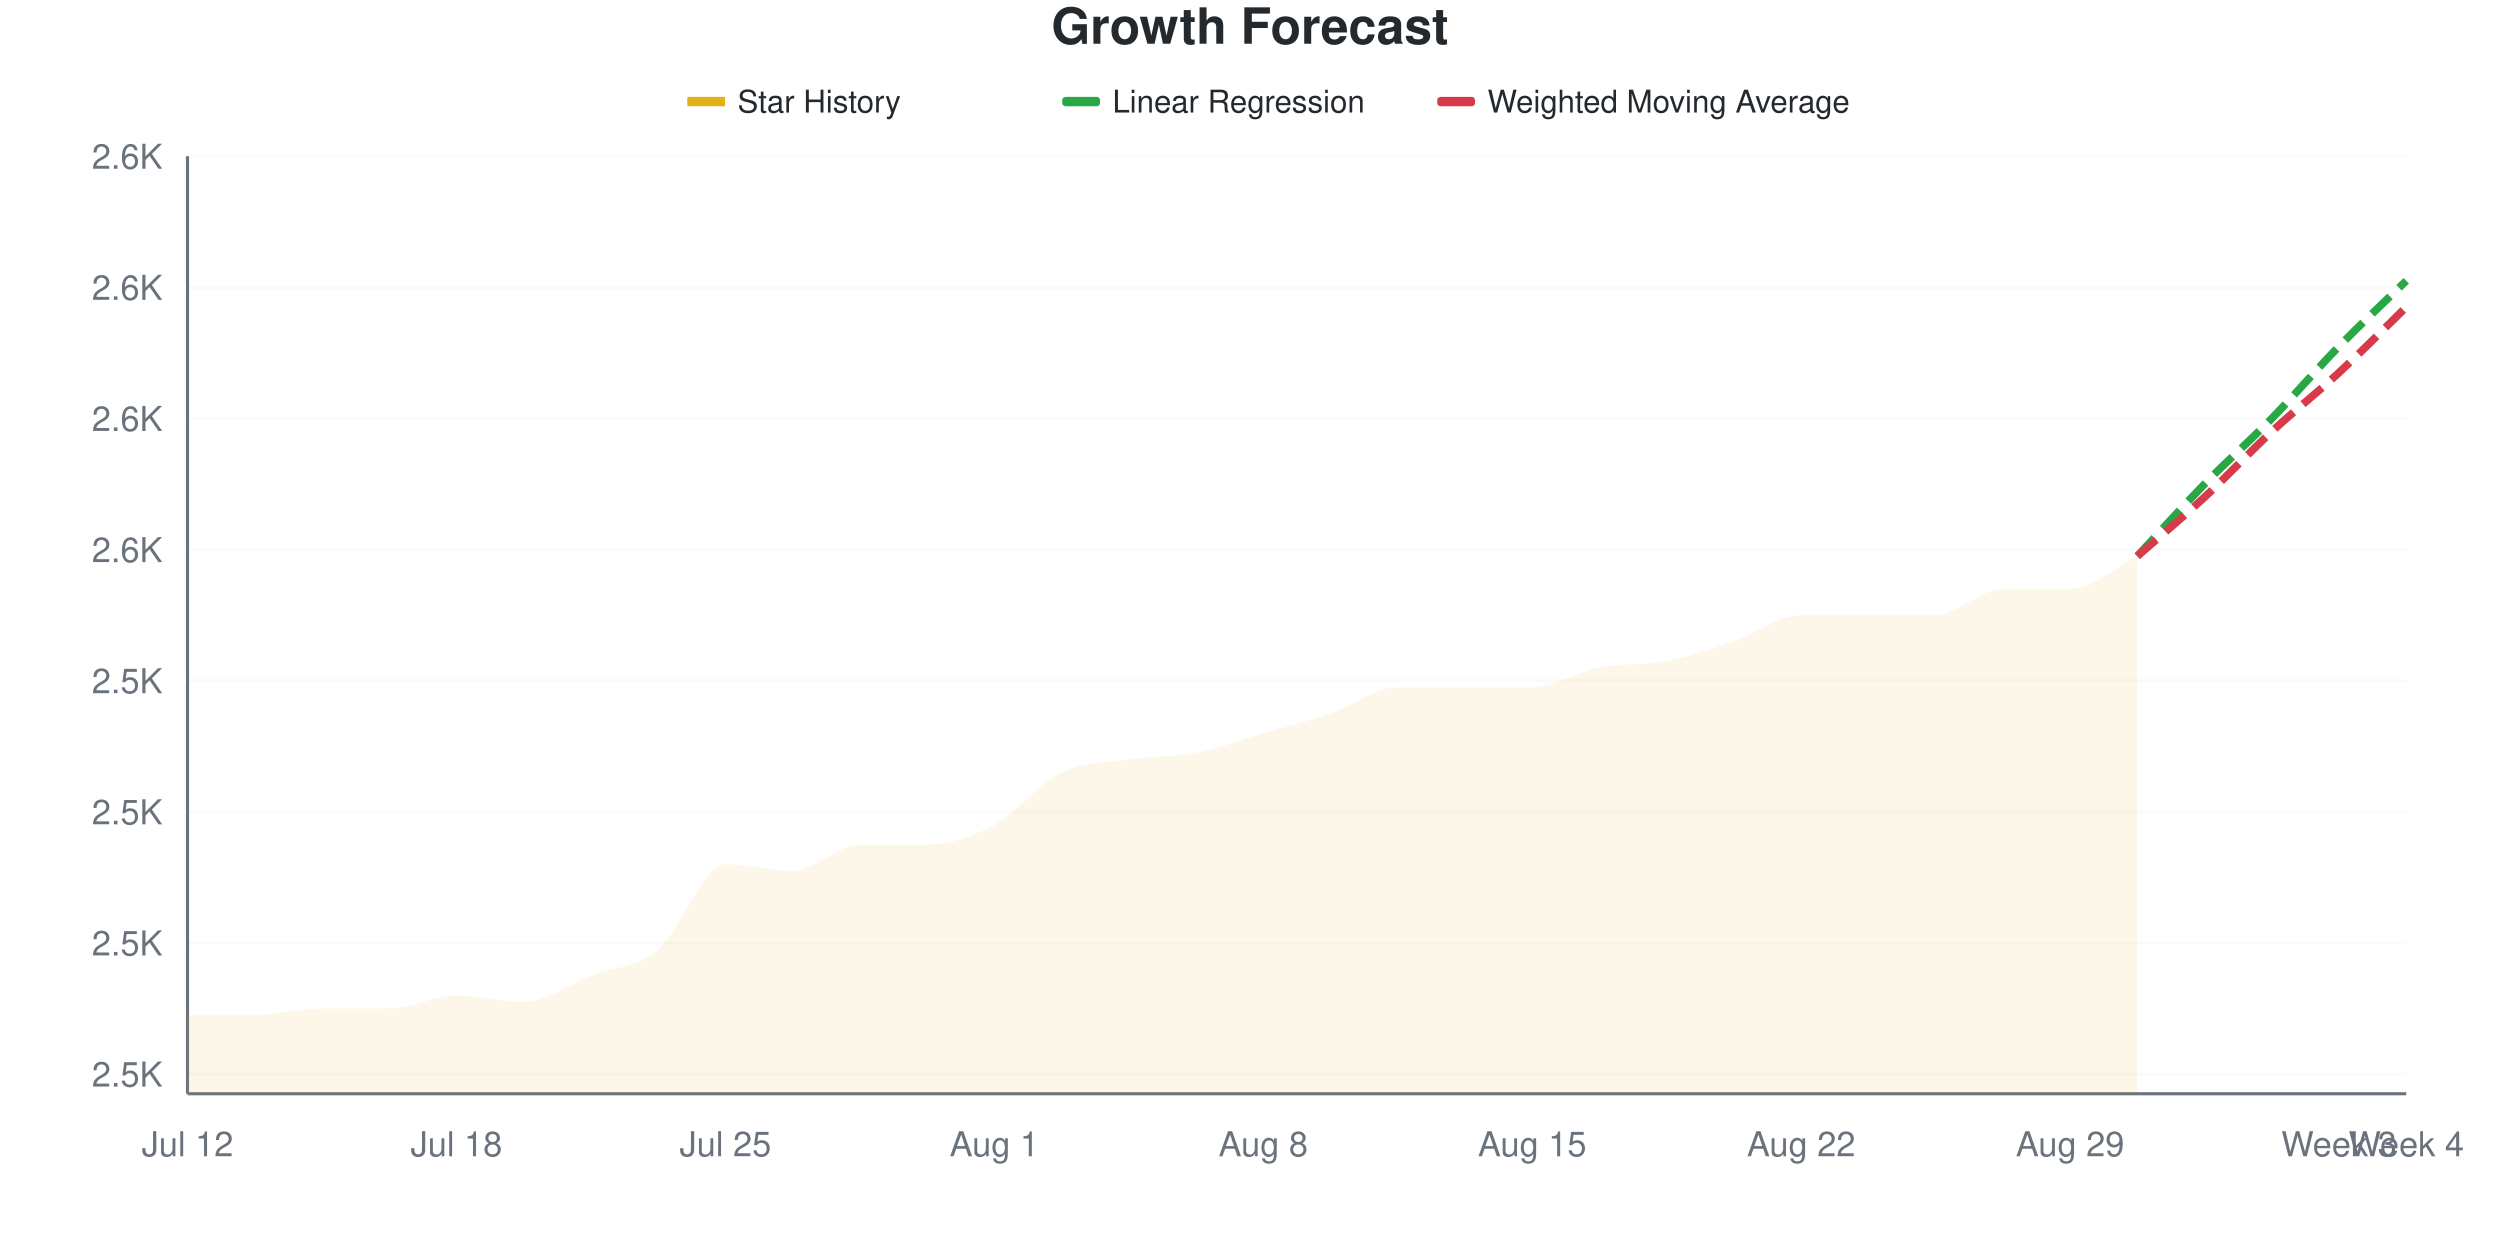
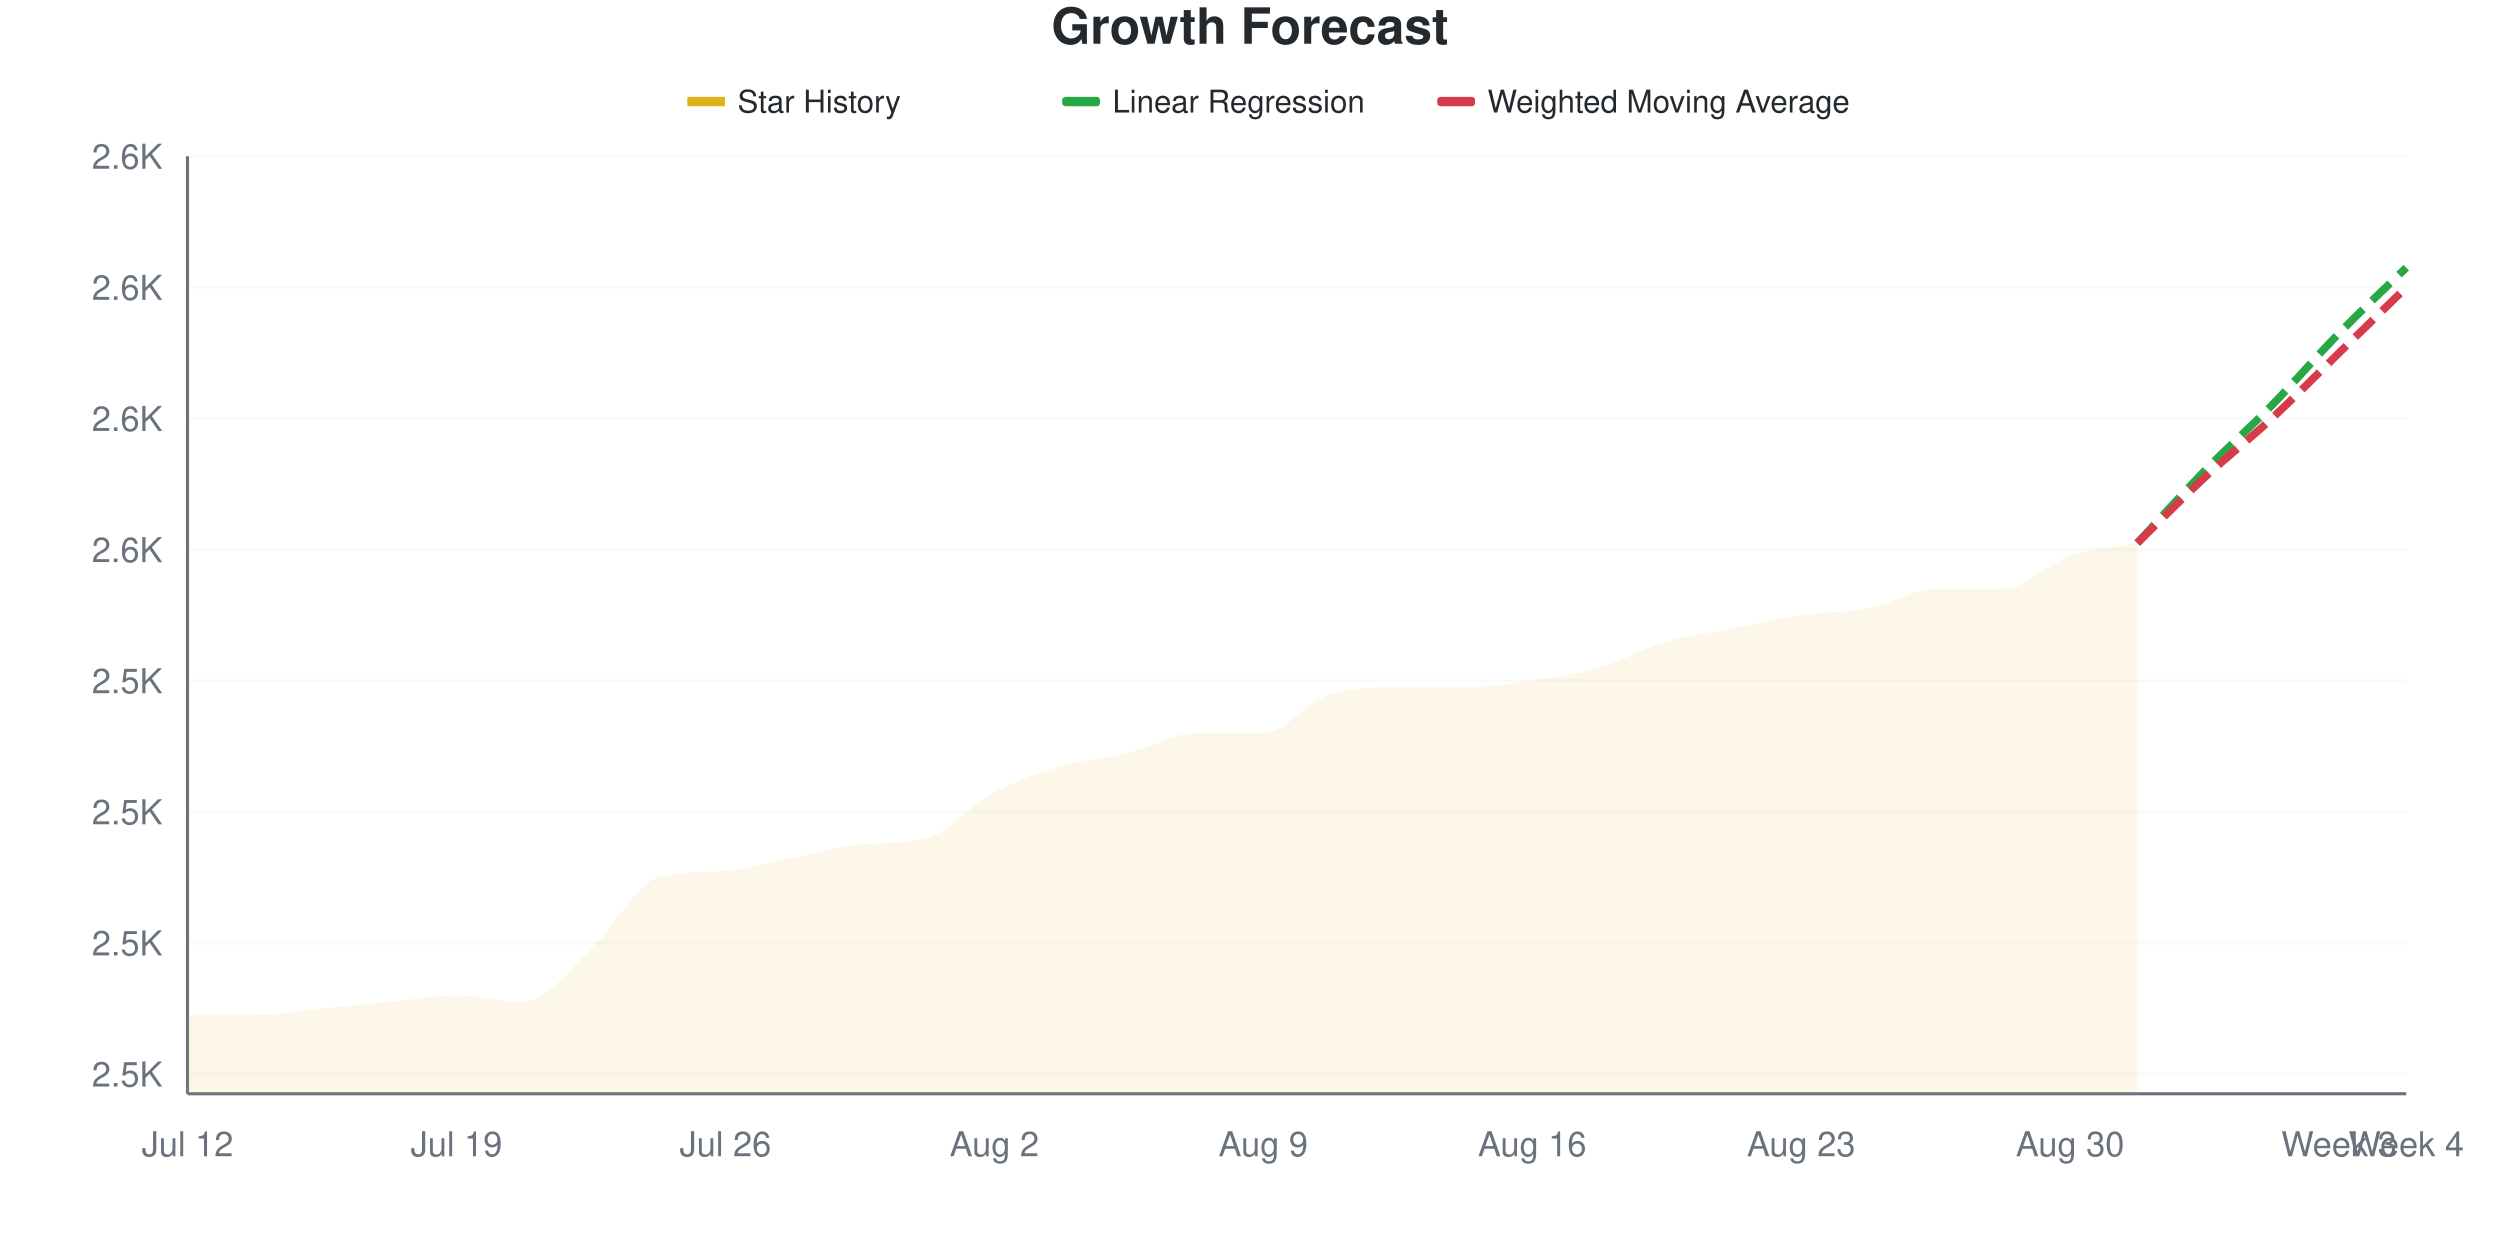
<svg xmlns="http://www.w3.org/2000/svg" viewBox="0 0 800 400" width="800" height="400">
  <style>
    @keyframes drawLine {
      to { stroke-dashoffset: 0; }
    }
    @keyframes fadeInPoint {
      from { opacity: 0; }
      to { opacity: 1; }
    }
    .data-line-0 {
-       stroke-dasharray: 1029;
-       stroke-dashoffset: 1029;
+       stroke-dasharray: 1027;
+       stroke-dashoffset: 1027;
      animation: drawLine 2s ease-out forwards;
    }
    .data-point {
      opacity: 0;
      animation: fadeInPoint 0.5s ease-out forwards;
    }
    .chart-bg { fill: #fff; }
    .chart-text { fill: #24292e; }
    .chart-muted { fill: #6a737d; }
    .chart-grid { stroke: #eee; }
    .chart-axis { stroke: #6a737d; }
    @media (prefers-color-scheme: dark) {
      .chart-bg { fill: #0d1117; }
      .chart-text { fill: #e6edf3; }
      .chart-muted { fill: #8b949e; }
      .chart-grid { stroke: #21262d; }
      .chart-axis { stroke: #8b949e; }
    }
  </style>
  <rect width="800" height="400" class="chart-bg" />
  <text x="400" y="14" text-anchor="middle" class="chart-text" font-size="16" font-weight="bold" font-family="-apple-system, BlinkMacSystemFont, 'Segoe UI', Helvetica, Arial, sans-serif">Growth Forecast</text>
  <g class="legend">
    <rect x="220" y="31" width="12" height="3" fill="#dfb317" />
    <line x1="220" y1="32.5" x2="232" y2="32.5" stroke="#dfb317" stroke-width="2" />
    <text x="236" y="36" class="chart-text" font-size="10" font-family="-apple-system, BlinkMacSystemFont, 'Segoe UI', Helvetica, Arial, sans-serif">Star History</text>
    <rect x="340" y="31" width="12" height="3" fill="#28a745" rx="1" />
    <line x1="340" y1="32.5" x2="352" y2="32.5" stroke="#28a745" stroke-width="2" stroke-dasharray="4,2" />
    <text x="356" y="36" class="chart-text" font-size="10" font-family="-apple-system, BlinkMacSystemFont, 'Segoe UI', Helvetica, Arial, sans-serif">Linear Regression</text>
    <rect x="460" y="31" width="12" height="3" fill="#d73a49" rx="1" />
    <line x1="460" y1="32.5" x2="472" y2="32.5" stroke="#d73a49" stroke-width="2" stroke-dasharray="4,2" />
    <text x="476" y="36" class="chart-text" font-size="10" font-family="-apple-system, BlinkMacSystemFont, 'Segoe UI', Helvetica, Arial, sans-serif">Weighted Moving Average</text>
  </g>
  <g class="grid">
    <line x1="60" y1="343.706" x2="770" y2="343.706" class="chart-grid" stroke-opacity="0.3" />
    <text x="52" y="347.706" text-anchor="end" class="chart-muted" font-size="11" font-family="-apple-system, BlinkMacSystemFont, 'Segoe UI', Helvetica, Arial, sans-serif">2.5K</text>
    <line x1="60" y1="301.748" x2="770" y2="301.748" class="chart-grid" stroke-opacity="0.3" />
    <text x="52" y="305.748" text-anchor="end" class="chart-muted" font-size="11" font-family="-apple-system, BlinkMacSystemFont, 'Segoe UI', Helvetica, Arial, sans-serif">2.5K</text>
    <line x1="60" y1="259.79" x2="770" y2="259.79" class="chart-grid" stroke-opacity="0.3" />
    <text x="52" y="263.79" text-anchor="end" class="chart-muted" font-size="11" font-family="-apple-system, BlinkMacSystemFont, 'Segoe UI', Helvetica, Arial, sans-serif">2.5K</text>
    <line x1="60" y1="217.832" x2="770" y2="217.832" class="chart-grid" stroke-opacity="0.3" />
    <text x="52" y="221.832" text-anchor="end" class="chart-muted" font-size="11" font-family="-apple-system, BlinkMacSystemFont, 'Segoe UI', Helvetica, Arial, sans-serif">2.5K</text>
    <line x1="60" y1="175.874" x2="770" y2="175.874" class="chart-grid" stroke-opacity="0.3" />
    <text x="52" y="179.874" text-anchor="end" class="chart-muted" font-size="11" font-family="-apple-system, BlinkMacSystemFont, 'Segoe UI', Helvetica, Arial, sans-serif">2.6K</text>
    <line x1="60" y1="133.916" x2="770" y2="133.916" class="chart-grid" stroke-opacity="0.3" />
    <text x="52" y="137.916" text-anchor="end" class="chart-muted" font-size="11" font-family="-apple-system, BlinkMacSystemFont, 'Segoe UI', Helvetica, Arial, sans-serif">2.6K</text>
    <line x1="60" y1="91.958" x2="770" y2="91.958" class="chart-grid" stroke-opacity="0.3" />
    <text x="52" y="95.958" text-anchor="end" class="chart-muted" font-size="11" font-family="-apple-system, BlinkMacSystemFont, 'Segoe UI', Helvetica, Arial, sans-serif">2.6K</text>
    <line x1="60" y1="50" x2="770" y2="50" class="chart-grid" stroke-opacity="0.3" />
    <text x="52" y="54" text-anchor="end" class="chart-muted" font-size="11" font-family="-apple-system, BlinkMacSystemFont, 'Segoe UI', Helvetica, Arial, sans-serif">2.6K</text>
  </g>
  <g class="milestones">
    
  </g>
  <g class="x-axis">
    <text x="60" y="370" text-anchor="middle" class="chart-muted" font-size="11" font-family="-apple-system, BlinkMacSystemFont, 'Segoe UI', Helvetica, Arial, sans-serif">Jul 12</text>
-     <text x="146.061" y="370" text-anchor="middle" class="chart-muted" font-size="11" font-family="-apple-system, BlinkMacSystemFont, 'Segoe UI', Helvetica, Arial, sans-serif">Jul 18</text>
-     <text x="232.121" y="370" text-anchor="middle" class="chart-muted" font-size="11" font-family="-apple-system, BlinkMacSystemFont, 'Segoe UI', Helvetica, Arial, sans-serif">Jul 25</text>
-     <text x="318.182" y="370" text-anchor="middle" class="chart-muted" font-size="11" font-family="-apple-system, BlinkMacSystemFont, 'Segoe UI', Helvetica, Arial, sans-serif">Aug 1</text>
-     <text x="404.242" y="370" text-anchor="middle" class="chart-muted" font-size="11" font-family="-apple-system, BlinkMacSystemFont, 'Segoe UI', Helvetica, Arial, sans-serif">Aug 8</text>
-     <text x="490.303" y="370" text-anchor="middle" class="chart-muted" font-size="11" font-family="-apple-system, BlinkMacSystemFont, 'Segoe UI', Helvetica, Arial, sans-serif">Aug 15</text>
-     <text x="576.364" y="370" text-anchor="middle" class="chart-muted" font-size="11" font-family="-apple-system, BlinkMacSystemFont, 'Segoe UI', Helvetica, Arial, sans-serif">Aug 22</text>
-     <text x="662.424" y="370" text-anchor="middle" class="chart-muted" font-size="11" font-family="-apple-system, BlinkMacSystemFont, 'Segoe UI', Helvetica, Arial, sans-serif">Aug 29</text>
+     <text x="146.061" y="370" text-anchor="middle" class="chart-muted" font-size="11" font-family="-apple-system, BlinkMacSystemFont, 'Segoe UI', Helvetica, Arial, sans-serif">Jul 19</text>
+     <text x="232.121" y="370" text-anchor="middle" class="chart-muted" font-size="11" font-family="-apple-system, BlinkMacSystemFont, 'Segoe UI', Helvetica, Arial, sans-serif">Jul 26</text>
+     <text x="318.182" y="370" text-anchor="middle" class="chart-muted" font-size="11" font-family="-apple-system, BlinkMacSystemFont, 'Segoe UI', Helvetica, Arial, sans-serif">Aug 2</text>
+     <text x="404.242" y="370" text-anchor="middle" class="chart-muted" font-size="11" font-family="-apple-system, BlinkMacSystemFont, 'Segoe UI', Helvetica, Arial, sans-serif">Aug 9</text>
+     <text x="490.303" y="370" text-anchor="middle" class="chart-muted" font-size="11" font-family="-apple-system, BlinkMacSystemFont, 'Segoe UI', Helvetica, Arial, sans-serif">Aug 16</text>
+     <text x="576.364" y="370" text-anchor="middle" class="chart-muted" font-size="11" font-family="-apple-system, BlinkMacSystemFont, 'Segoe UI', Helvetica, Arial, sans-serif">Aug 23</text>
+     <text x="662.424" y="370" text-anchor="middle" class="chart-muted" font-size="11" font-family="-apple-system, BlinkMacSystemFont, 'Segoe UI', Helvetica, Arial, sans-serif">Aug 30</text>
    <text x="748.485" y="370" text-anchor="middle" class="chart-muted" font-size="11" font-family="-apple-system, BlinkMacSystemFont, 'Segoe UI', Helvetica, Arial, sans-serif">Week 3</text>
    <text x="770" y="370" text-anchor="middle" class="chart-muted" font-size="11" font-family="-apple-system, BlinkMacSystemFont, 'Segoe UI', Helvetica, Arial, sans-serif">Week 4</text>
  </g>
  <line x1="60" y1="50" x2="60" y2="350" class="chart-axis" stroke-width="1" />
  <line x1="60" y1="350" x2="770" y2="350" class="chart-axis" stroke-width="1" />
-   <path d="M60,350 L60,324.825 C67.172,324.825 74.343,324.825 81.515,324.825 C88.687,324.825 95.859,322.727 103.03,322.727 C110.202,322.727 117.374,322.727 124.545,322.727 C131.717,322.727 138.889,318.531 146.061,318.531 C153.232,318.531 160.404,320.629 167.576,320.629 C174.747,320.629 181.919,315.035 189.091,312.238 C196.263,309.441 203.434,309.79 210.606,303.846 C217.778,297.902 224.949,276.573 232.121,276.573 C239.293,276.573 246.465,278.671 253.636,278.671 C260.808,278.671 267.98,270.28 275.152,270.28 C282.323,270.28 289.495,270.28 296.667,270.28 C303.838,270.28 311.01,267.832 318.182,263.986 C325.354,260.14 332.525,250.699 339.697,247.203 C346.869,243.706 354.04,244.056 361.212,243.007 C368.384,241.958 375.556,242.308 382.727,240.909 C389.899,239.51 397.071,236.713 404.242,234.615 C411.414,232.517 418.586,230.769 425.758,228.322 C432.929,225.874 440.101,219.93 447.273,219.93 C454.444,219.93 461.616,219.93 468.788,219.93 C475.96,219.93 483.131,219.93 490.303,219.93 C497.475,219.93 504.646,215.035 511.818,213.636 C518.99,212.238 526.162,212.937 533.333,211.538 C540.505,210.14 547.677,207.692 554.848,205.245 C562.02,202.797 569.192,196.853 576.364,196.853 C583.535,196.853 590.707,196.853 597.879,196.853 C605.051,196.853 612.222,196.853 619.394,196.853 C626.566,196.853 633.737,188.462 640.909,188.462 C648.081,188.462 655.253,188.462 662.424,188.462 C669.596,188.462 676.768,181.469 683.939,177.972 L683.939,350 L60,350 Z" fill="#dfb317" fill-opacity="0.1" />
-   <path d="M60,350 L60,324.825 C67.172,324.825 74.343,324.825 81.515,324.825 C88.687,324.825 95.859,322.727 103.03,322.727 C110.202,322.727 117.374,322.727 124.545,322.727 C131.717,322.727 138.889,318.531 146.061,318.531 C153.232,318.531 160.404,320.629 167.576,320.629 C174.747,320.629 181.919,315.035 189.091,312.238 C196.263,309.441 203.434,309.79 210.606,303.846 C217.778,297.902 224.949,276.573 232.121,276.573 C239.293,276.573 246.465,278.671 253.636,278.671 C260.808,278.671 267.98,270.28 275.152,270.28 C282.323,270.28 289.495,270.28 296.667,270.28 C303.838,270.28 311.01,267.832 318.182,263.986 C325.354,260.14 332.525,250.699 339.697,247.203 C346.869,243.706 354.04,244.056 361.212,243.007 C368.384,241.958 375.556,242.308 382.727,240.909 C389.899,239.51 397.071,236.713 404.242,234.615 C411.414,232.517 418.586,230.769 425.758,228.322 C432.929,225.874 440.101,219.93 447.273,219.93 C454.444,219.93 461.616,219.93 468.788,219.93 C475.96,219.93 483.131,219.93 490.303,219.93 C497.475,219.93 504.646,215.035 511.818,213.636 C518.99,212.238 526.162,212.937 533.333,211.538 C540.505,210.14 547.677,207.692 554.848,205.245 C562.02,202.797 569.192,196.853 576.364,196.853 C583.535,196.853 590.707,196.853 597.879,196.853 C605.051,196.853 612.222,196.853 619.394,196.853 C626.566,196.853 633.737,188.462 640.909,188.462 C648.081,188.462 655.253,188.462 662.424,188.462 C669.596,188.462 676.768,181.469 683.939,177.972" fill="none" stroke="#dfb317" stroke-width="2.5" class="data-line-0" />
-   <path d="M683.939,177.972 C691.111,170.28 698.283,162.238 705.455,154.895 C712.626,147.552 719.798,141.259 726.97,133.916 C734.141,126.573 741.313,118.182 748.485,110.839 C755.657,103.497 762.828,96.853 770,89.86" fill="none" stroke="#28a745" stroke-width="2.5" stroke-dasharray="8,4" />
-   <path d="M683.939,177.972 C691.111,171.678 698.283,165.734 705.455,159.091 C712.626,152.448 719.798,144.755 726.97,138.112 C734.141,131.469 741.313,125.874 748.485,119.231 C755.657,112.587 762.828,105.245 770,98.252" fill="none" stroke="#d73a49" stroke-width="2.5" stroke-dasharray="8,4" />
+   <path d="M60,350 L60,324.825 C67.172,324.825 74.343,324.825 81.515,324.825 C88.687,324.825 95.859,323.427 103.03,322.727 C110.202,322.028 117.374,321.329 124.545,320.629 C131.717,319.93 138.889,318.531 146.061,318.531 C153.232,318.531 160.404,320.629 167.576,320.629 C174.747,320.629 181.919,310.49 189.091,303.846 C196.263,297.203 203.434,282.804 210.606,280.769 C217.778,278.734 224.949,279.18 232.121,278.671 C239.293,278.163 246.465,275.874 253.636,274.476 C260.808,273.077 267.98,271.016 275.152,270.28 C282.323,269.543 289.495,270.146 296.667,268.182 C303.838,266.217 311.01,257.343 318.182,253.497 C325.354,249.65 332.525,247.203 339.697,245.105 C346.869,243.007 354.04,242.657 361.212,240.909 C368.384,239.161 375.556,234.615 382.727,234.615 C389.899,234.615 397.071,234.615 404.242,234.615 C411.414,234.615 418.586,224.126 425.758,222.028 C432.929,219.93 440.101,219.93 447.273,219.93 C454.444,219.93 461.616,219.93 468.788,219.93 C475.96,219.93 483.131,218.881 490.303,217.832 C497.475,216.783 504.646,215.734 511.818,213.636 C518.99,211.538 526.162,207.343 533.333,205.245 C540.505,203.147 547.677,202.448 554.848,201.049 C562.02,199.65 569.192,197.902 576.364,196.853 C583.535,195.804 590.707,196.154 597.879,194.755 C605.051,193.357 612.222,188.462 619.394,188.462 C626.566,188.462 633.737,188.462 640.909,188.462 C648.081,188.462 655.253,180.42 662.424,177.972 C669.596,175.524 676.768,175.175 683.939,173.776 L683.939,350 L60,350 Z" fill="#dfb317" fill-opacity="0.1" />
+   <path d="M60,350 L60,324.825 C67.172,324.825 74.343,324.825 81.515,324.825 C88.687,324.825 95.859,323.427 103.03,322.727 C110.202,322.028 117.374,321.329 124.545,320.629 C131.717,319.93 138.889,318.531 146.061,318.531 C153.232,318.531 160.404,320.629 167.576,320.629 C174.747,320.629 181.919,310.49 189.091,303.846 C196.263,297.203 203.434,282.804 210.606,280.769 C217.778,278.734 224.949,279.18 232.121,278.671 C239.293,278.163 246.465,275.874 253.636,274.476 C260.808,273.077 267.98,271.016 275.152,270.28 C282.323,269.543 289.495,270.146 296.667,268.182 C303.838,266.217 311.01,257.343 318.182,253.497 C325.354,249.65 332.525,247.203 339.697,245.105 C346.869,243.007 354.04,242.657 361.212,240.909 C368.384,239.161 375.556,234.615 382.727,234.615 C389.899,234.615 397.071,234.615 404.242,234.615 C411.414,234.615 418.586,224.126 425.758,222.028 C432.929,219.93 440.101,219.93 447.273,219.93 C454.444,219.93 461.616,219.93 468.788,219.93 C475.96,219.93 483.131,218.881 490.303,217.832 C497.475,216.783 504.646,215.734 511.818,213.636 C518.99,211.538 526.162,207.343 533.333,205.245 C540.505,203.147 547.677,202.448 554.848,201.049 C562.02,199.65 569.192,197.902 576.364,196.853 C583.535,195.804 590.707,196.154 597.879,194.755 C605.051,193.357 612.222,188.462 619.394,188.462 C626.566,188.462 633.737,188.462 640.909,188.462 C648.081,188.462 655.253,180.42 662.424,177.972 C669.596,175.524 676.768,175.175 683.939,173.776" fill="none" stroke="#dfb317" stroke-width="2.5" class="data-line-0" />
+   <path d="M683.939,173.776 C691.111,166.084 698.283,158.042 705.455,150.699 C712.626,143.357 719.798,137.063 726.97,129.72 C734.141,122.378 741.313,113.986 748.485,106.643 C755.657,99.301 762.828,92.657 770,85.664" fill="none" stroke="#28a745" stroke-width="2.5" stroke-dasharray="8,4" />
+   <path d="M683.939,173.776 C691.111,166.783 698.283,159.441 705.455,152.797 C712.626,146.154 719.798,140.559 726.97,133.916 C734.141,127.273 741.313,119.93 748.485,112.937 C755.657,105.944 762.828,98.951 770,91.958" fill="none" stroke="#d73a49" stroke-width="2.5" stroke-dasharray="8,4" />
  <g class="points">
    <circle cx="60" cy="324.825" r="4" fill="#dfb317" class="data-point" style="animation-delay: 1.50s" />
    <circle cx="81.515" cy="324.825" r="4" fill="#dfb317" class="data-point" style="animation-delay: 1.55s" />
    <circle cx="103.03" cy="322.727" r="4" fill="#dfb317" class="data-point" style="animation-delay: 1.60s" />
-     <circle cx="124.545" cy="322.727" r="4" fill="#dfb317" class="data-point" style="animation-delay: 1.65s" />
+     <circle cx="124.545" cy="320.629" r="4" fill="#dfb317" class="data-point" style="animation-delay: 1.65s" />
    <circle cx="146.061" cy="318.531" r="4" fill="#dfb317" class="data-point" style="animation-delay: 1.70s" />
    <circle cx="167.576" cy="320.629" r="4" fill="#dfb317" class="data-point" style="animation-delay: 1.75s" />
-     <circle cx="189.091" cy="312.238" r="4" fill="#dfb317" class="data-point" style="animation-delay: 1.80s" />
-     <circle cx="210.606" cy="303.846" r="4" fill="#dfb317" class="data-point" style="animation-delay: 1.85s" />
-     <circle cx="232.121" cy="276.573" r="4" fill="#dfb317" class="data-point" style="animation-delay: 1.90s" />
-     <circle cx="253.636" cy="278.671" r="4" fill="#dfb317" class="data-point" style="animation-delay: 1.95s" />
+     <circle cx="189.091" cy="303.846" r="4" fill="#dfb317" class="data-point" style="animation-delay: 1.80s" />
+     <circle cx="210.606" cy="280.769" r="4" fill="#dfb317" class="data-point" style="animation-delay: 1.85s" />
+     <circle cx="232.121" cy="278.671" r="4" fill="#dfb317" class="data-point" style="animation-delay: 1.90s" />
+     <circle cx="253.636" cy="274.476" r="4" fill="#dfb317" class="data-point" style="animation-delay: 1.95s" />
    <circle cx="275.152" cy="270.28" r="4" fill="#dfb317" class="data-point" style="animation-delay: 2.00s" />
-     <circle cx="296.667" cy="270.28" r="4" fill="#dfb317" class="data-point" style="animation-delay: 2.05s" />
-     <circle cx="318.182" cy="263.986" r="4" fill="#dfb317" class="data-point" style="animation-delay: 2.10s" />
-     <circle cx="339.697" cy="247.203" r="4" fill="#dfb317" class="data-point" style="animation-delay: 2.15s" />
-     <circle cx="361.212" cy="243.007" r="4" fill="#dfb317" class="data-point" style="animation-delay: 2.20s" />
-     <circle cx="382.727" cy="240.909" r="4" fill="#dfb317" class="data-point" style="animation-delay: 2.25s" />
+     <circle cx="296.667" cy="268.182" r="4" fill="#dfb317" class="data-point" style="animation-delay: 2.05s" />
+     <circle cx="318.182" cy="253.497" r="4" fill="#dfb317" class="data-point" style="animation-delay: 2.10s" />
+     <circle cx="339.697" cy="245.105" r="4" fill="#dfb317" class="data-point" style="animation-delay: 2.15s" />
+     <circle cx="361.212" cy="240.909" r="4" fill="#dfb317" class="data-point" style="animation-delay: 2.20s" />
+     <circle cx="382.727" cy="234.615" r="4" fill="#dfb317" class="data-point" style="animation-delay: 2.25s" />
    <circle cx="404.242" cy="234.615" r="4" fill="#dfb317" class="data-point" style="animation-delay: 2.30s" />
-     <circle cx="425.758" cy="228.322" r="4" fill="#dfb317" class="data-point" style="animation-delay: 2.35s" />
+     <circle cx="425.758" cy="222.028" r="4" fill="#dfb317" class="data-point" style="animation-delay: 2.35s" />
    <circle cx="447.273" cy="219.93" r="4" fill="#dfb317" class="data-point" style="animation-delay: 2.40s" />
    <circle cx="468.788" cy="219.93" r="4" fill="#dfb317" class="data-point" style="animation-delay: 2.45s" />
-     <circle cx="490.303" cy="219.93" r="4" fill="#dfb317" class="data-point" style="animation-delay: 2.50s" />
+     <circle cx="490.303" cy="217.832" r="4" fill="#dfb317" class="data-point" style="animation-delay: 2.50s" />
    <circle cx="511.818" cy="213.636" r="4" fill="#dfb317" class="data-point" style="animation-delay: 2.55s" />
-     <circle cx="533.333" cy="211.538" r="4" fill="#dfb317" class="data-point" style="animation-delay: 2.60s" />
-     <circle cx="554.848" cy="205.245" r="4" fill="#dfb317" class="data-point" style="animation-delay: 2.65s" />
+     <circle cx="533.333" cy="205.245" r="4" fill="#dfb317" class="data-point" style="animation-delay: 2.60s" />
+     <circle cx="554.848" cy="201.049" r="4" fill="#dfb317" class="data-point" style="animation-delay: 2.65s" />
    <circle cx="576.364" cy="196.853" r="4" fill="#dfb317" class="data-point" style="animation-delay: 2.70s" />
-     <circle cx="597.879" cy="196.853" r="4" fill="#dfb317" class="data-point" style="animation-delay: 2.75s" />
-     <circle cx="619.394" cy="196.853" r="4" fill="#dfb317" class="data-point" style="animation-delay: 2.80s" />
+     <circle cx="597.879" cy="194.755" r="4" fill="#dfb317" class="data-point" style="animation-delay: 2.75s" />
+     <circle cx="619.394" cy="188.462" r="4" fill="#dfb317" class="data-point" style="animation-delay: 2.80s" />
    <circle cx="640.909" cy="188.462" r="4" fill="#dfb317" class="data-point" style="animation-delay: 2.85s" />
-     <circle cx="662.424" cy="188.462" r="4" fill="#dfb317" class="data-point" style="animation-delay: 2.90s" />
-     <circle cx="683.939" cy="177.972" r="4" fill="#dfb317" class="data-point" style="animation-delay: 2.95s" />
+     <circle cx="662.424" cy="177.972" r="4" fill="#dfb317" class="data-point" style="animation-delay: 2.90s" />
+     <circle cx="683.939" cy="173.776" r="4" fill="#dfb317" class="data-point" style="animation-delay: 2.95s" />
  </g>
</svg>
